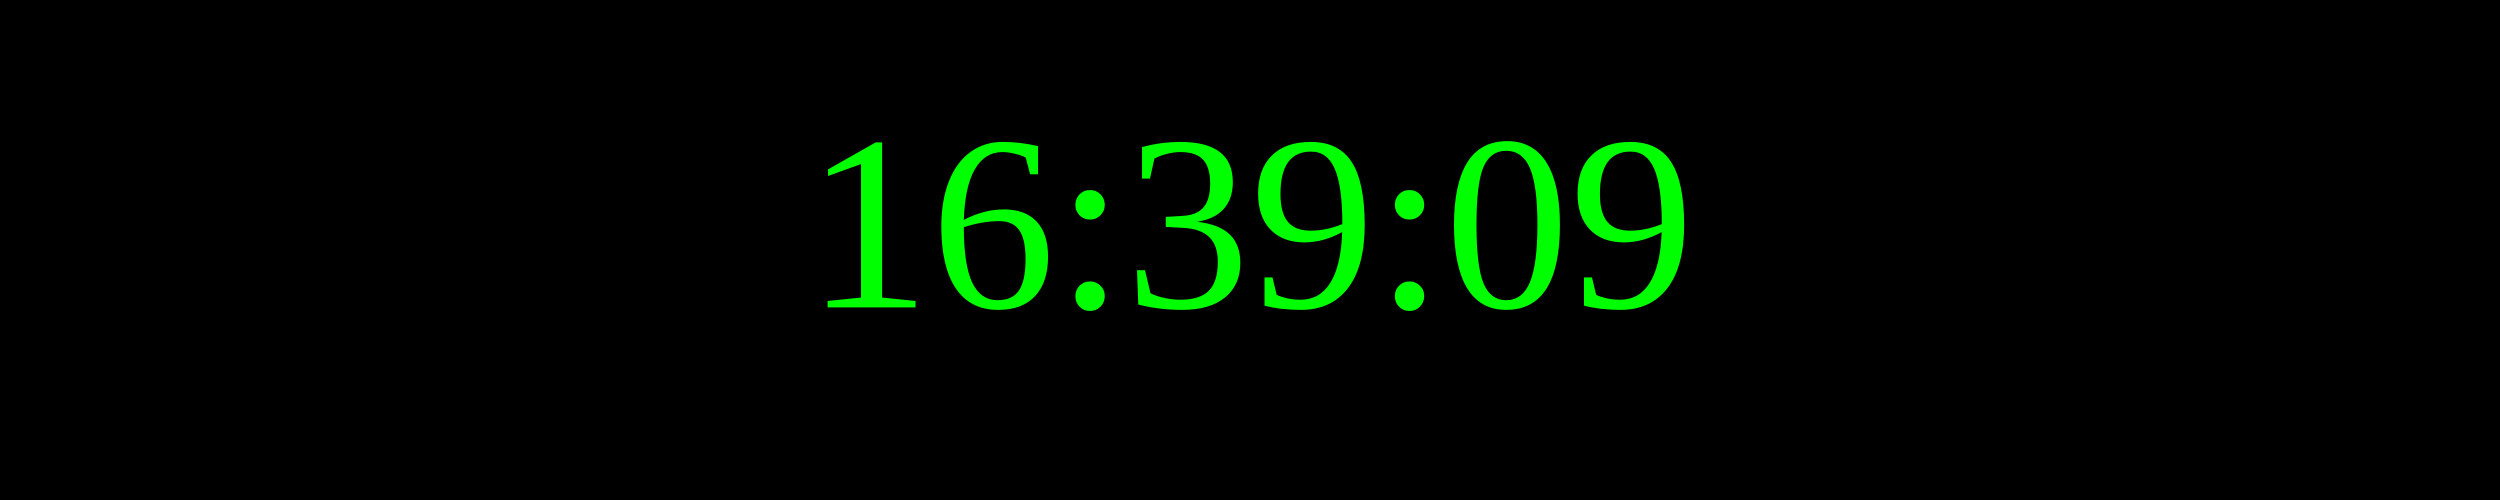
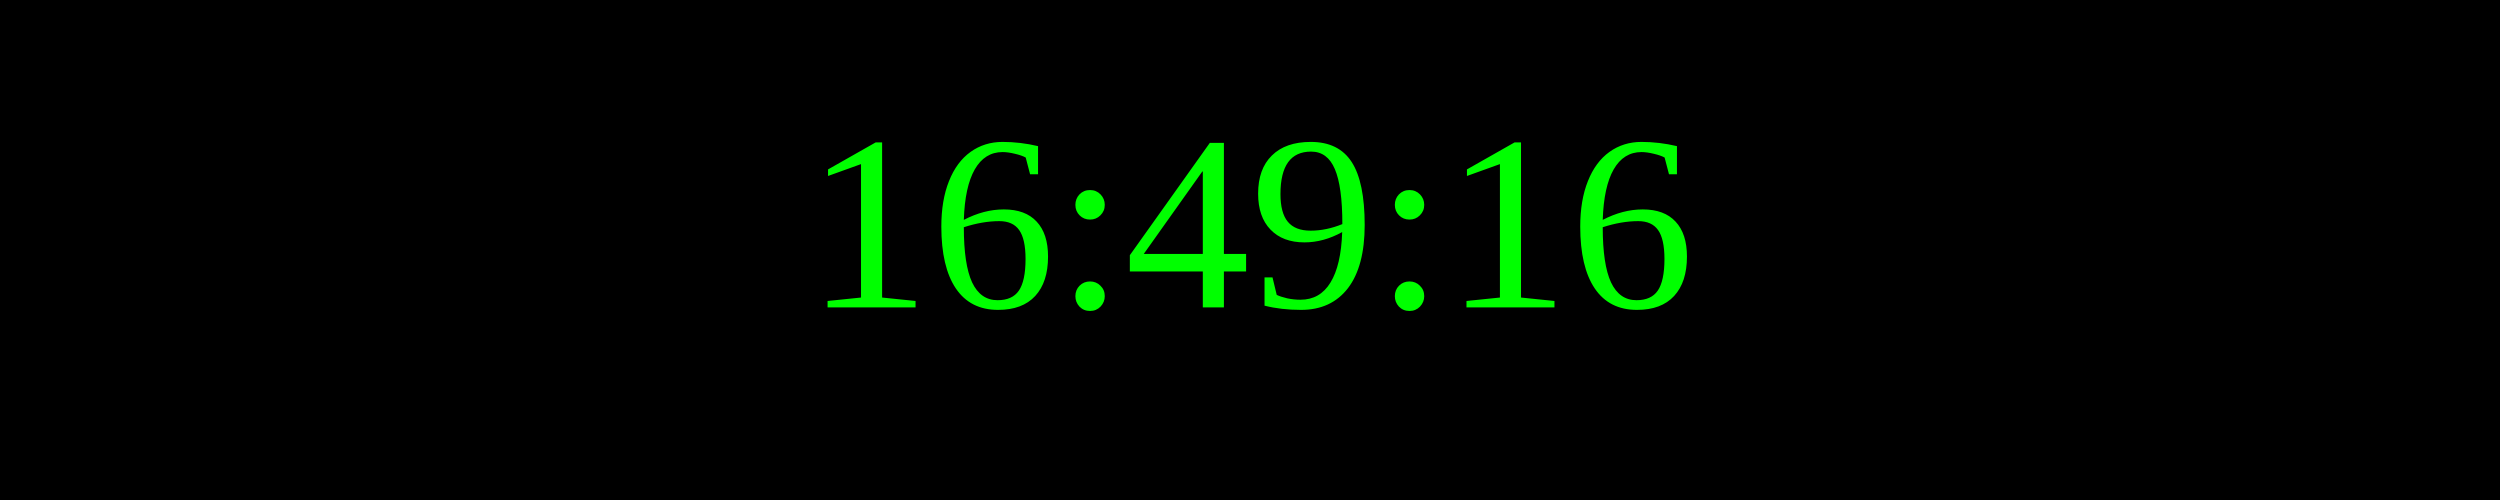
<svg xmlns="http://www.w3.org/2000/svg" width="250" height="50">
  <rect width="100%" height="100%" fill="black" />
  <text x="50%" y="50%" font-size="25" fill="lime" text-anchor="middle" dominant-baseline="middle">
- 16:39:09
+ 16:49:16
</text>
</svg>
